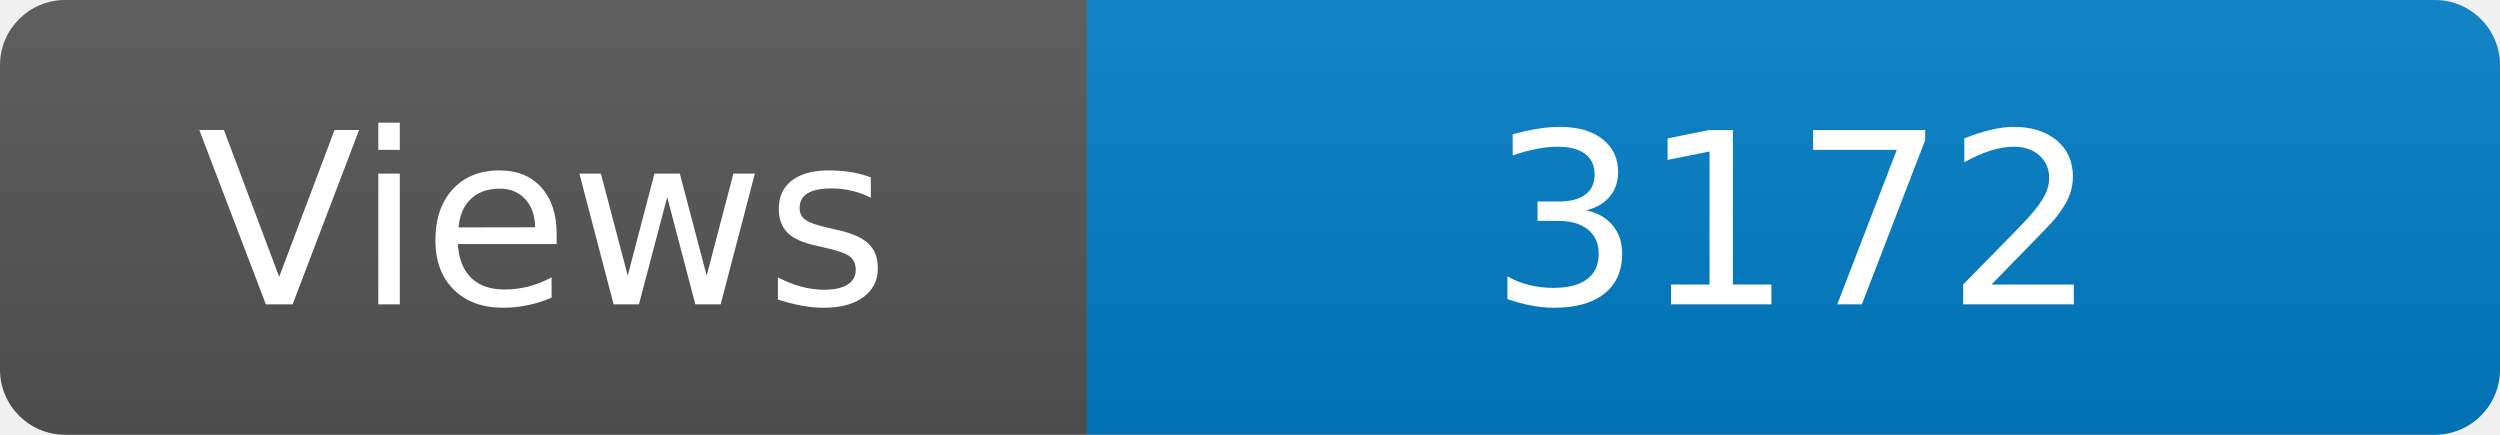
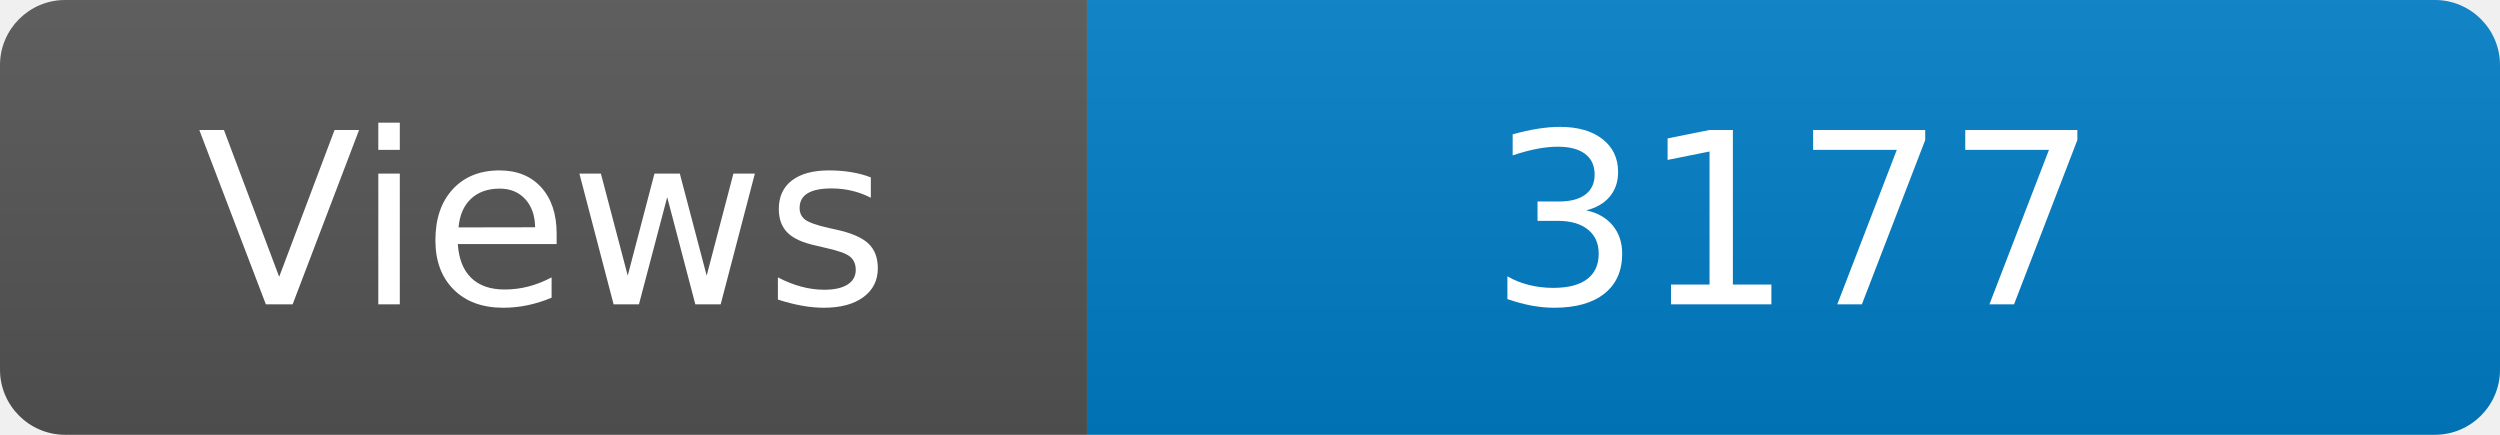
<svg xmlns="http://www.w3.org/2000/svg" width="115" height="20" role="img" aria-label="Maintained?: yes">
  <linearGradient id="s" x2="0" y2="100%">
    <stop offset="0" stop-color="#bbb" stop-opacity=".1" />
    <stop offset="1" stop-opacity=".1" />
  </linearGradient>
  <clipPath id="r">
    <rect width="115" height="20" rx="3" fill="#fff" />
  </clipPath>
  <g clip-path="url(#r)">
    <rect width="50" height="20" fill="#555" />
    <rect x="50" width="160" height="20" fill="#007ec6" />
    <rect width="115" height="20" fill="url(#s)" />
  </g>
  <g fill="#fff" text-anchor="middle" font-family="Verdana,Geneva,DejaVu Sans,sans-serif" font-size="110">
    <text x="250" y="140" transform="scale(.1)" fill="#fff">Views</text>
-     <text x="825" y="140" transform="scale(.1)" fill="#fff">3172</text>
+     <text x="825" y="140" transform="scale(.1)" fill="#fff">3177</text>
  </g>
</svg>
